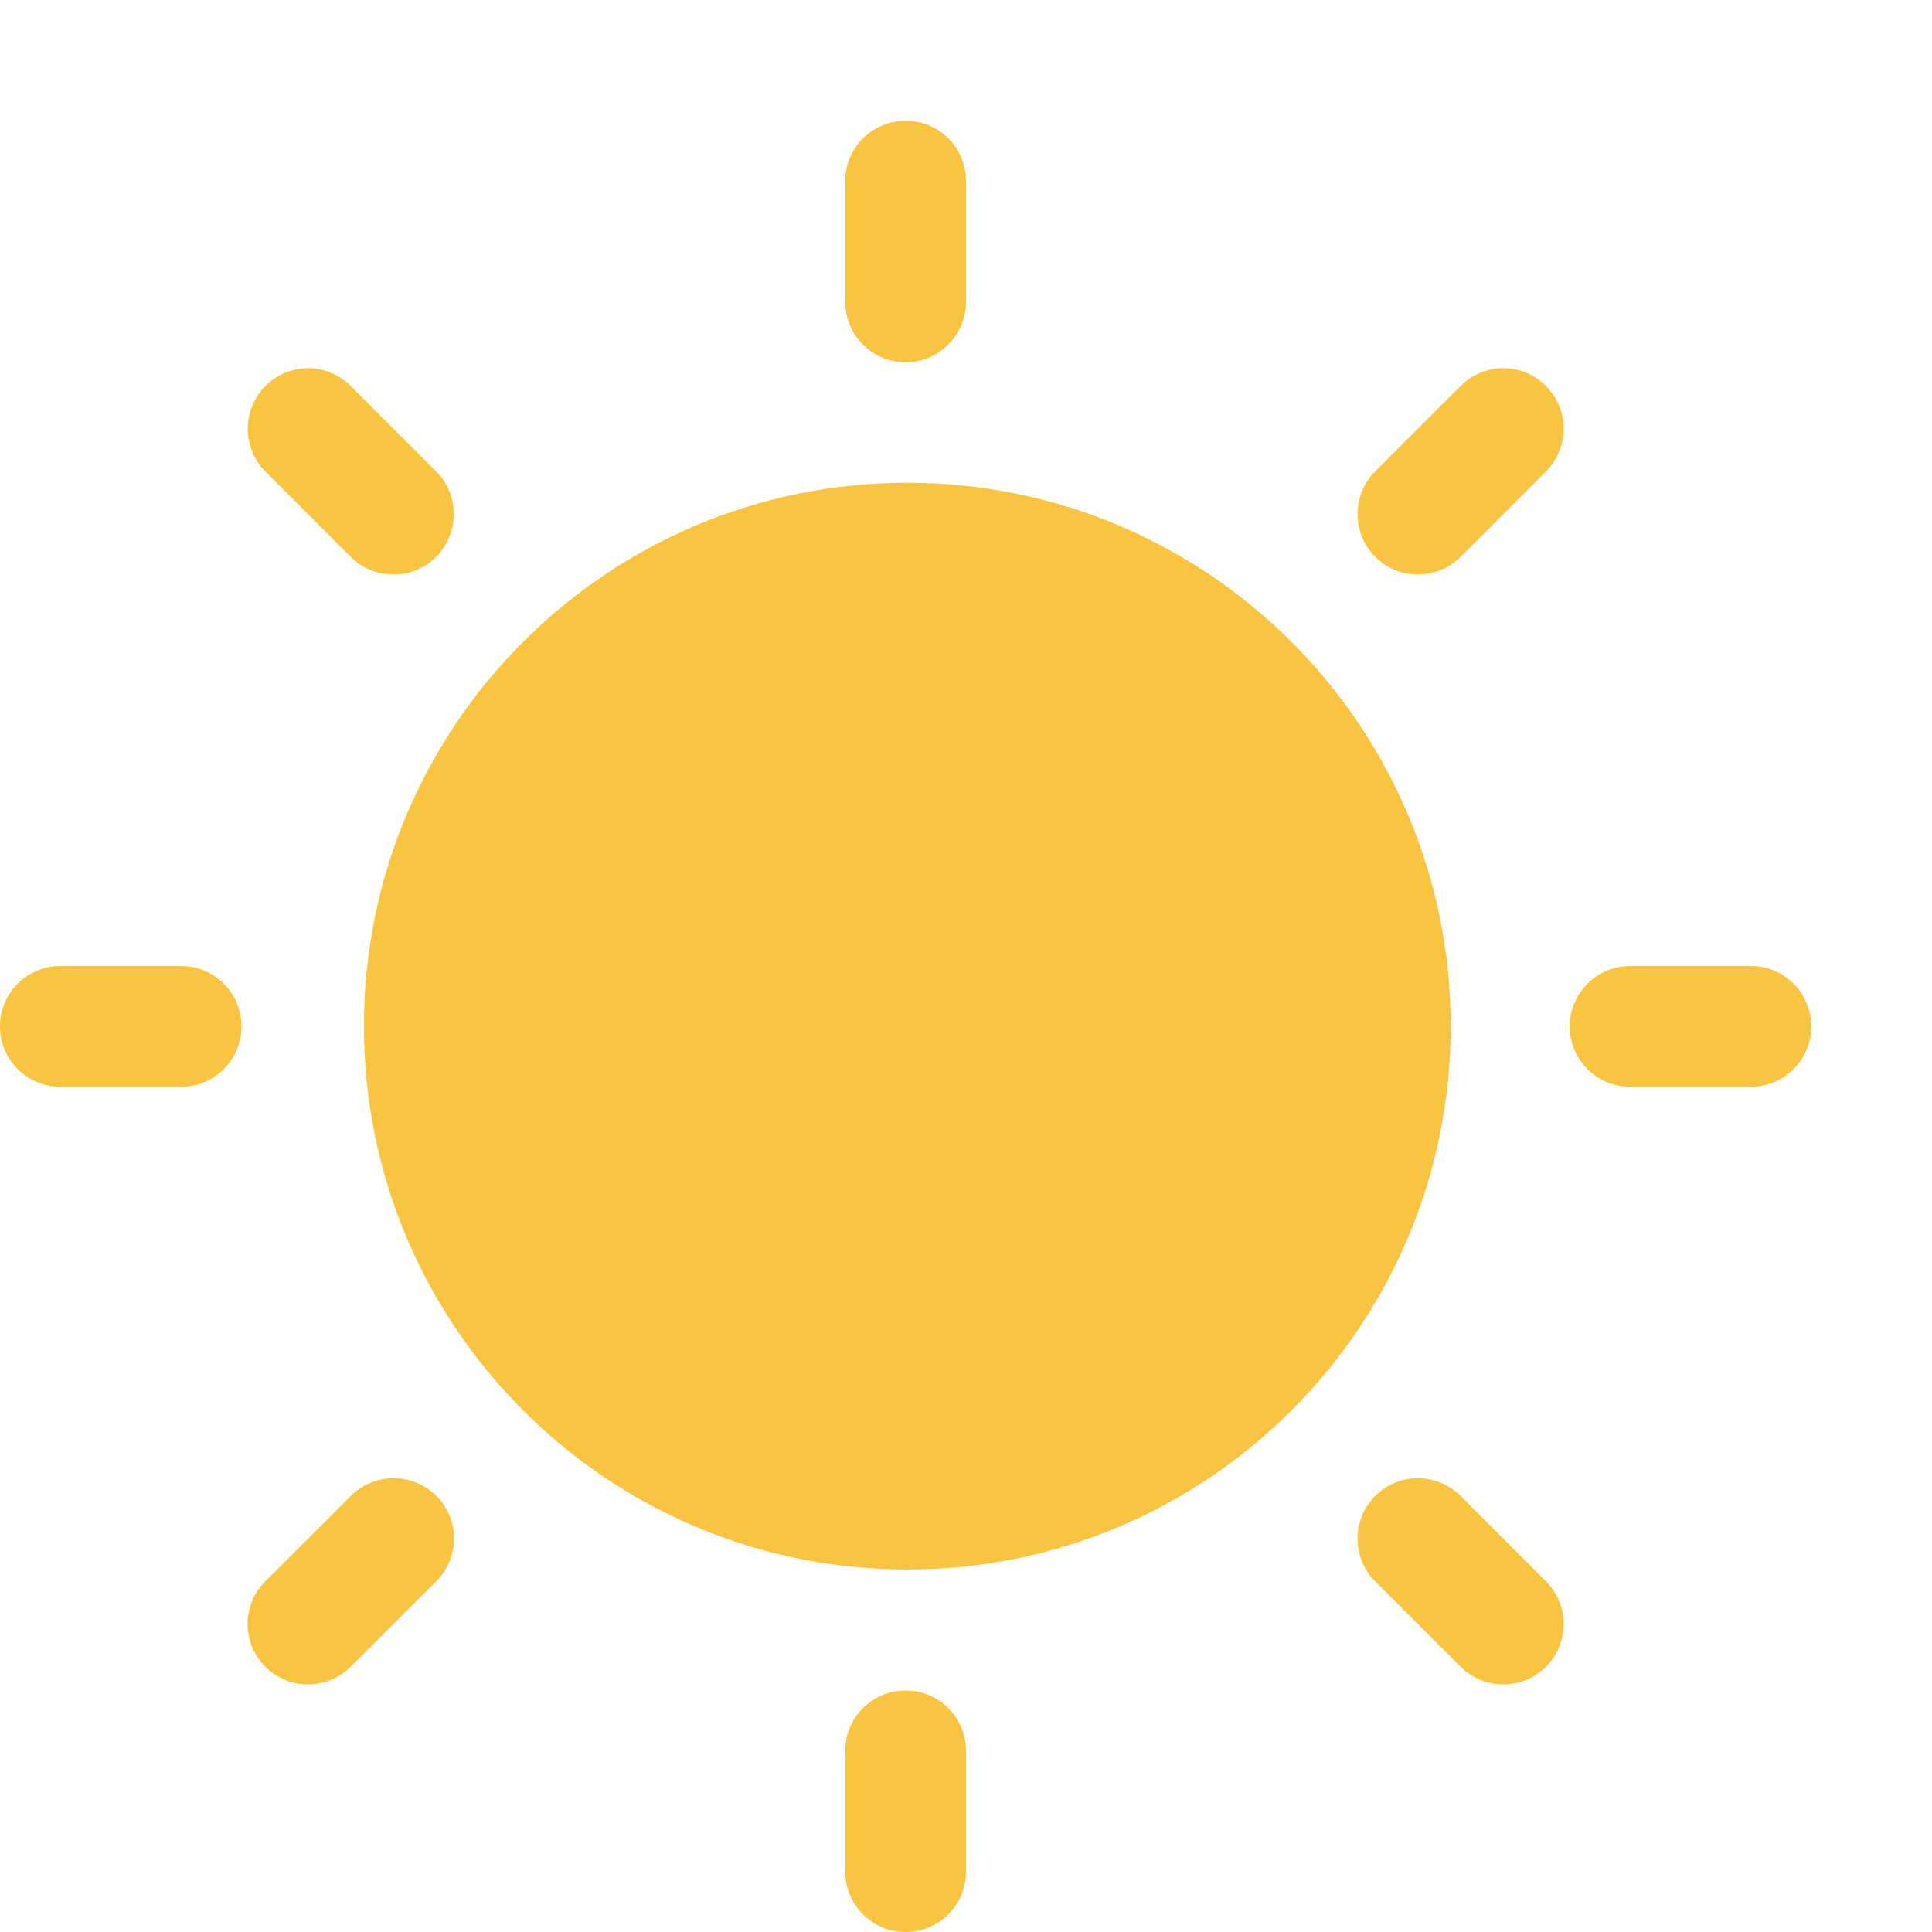
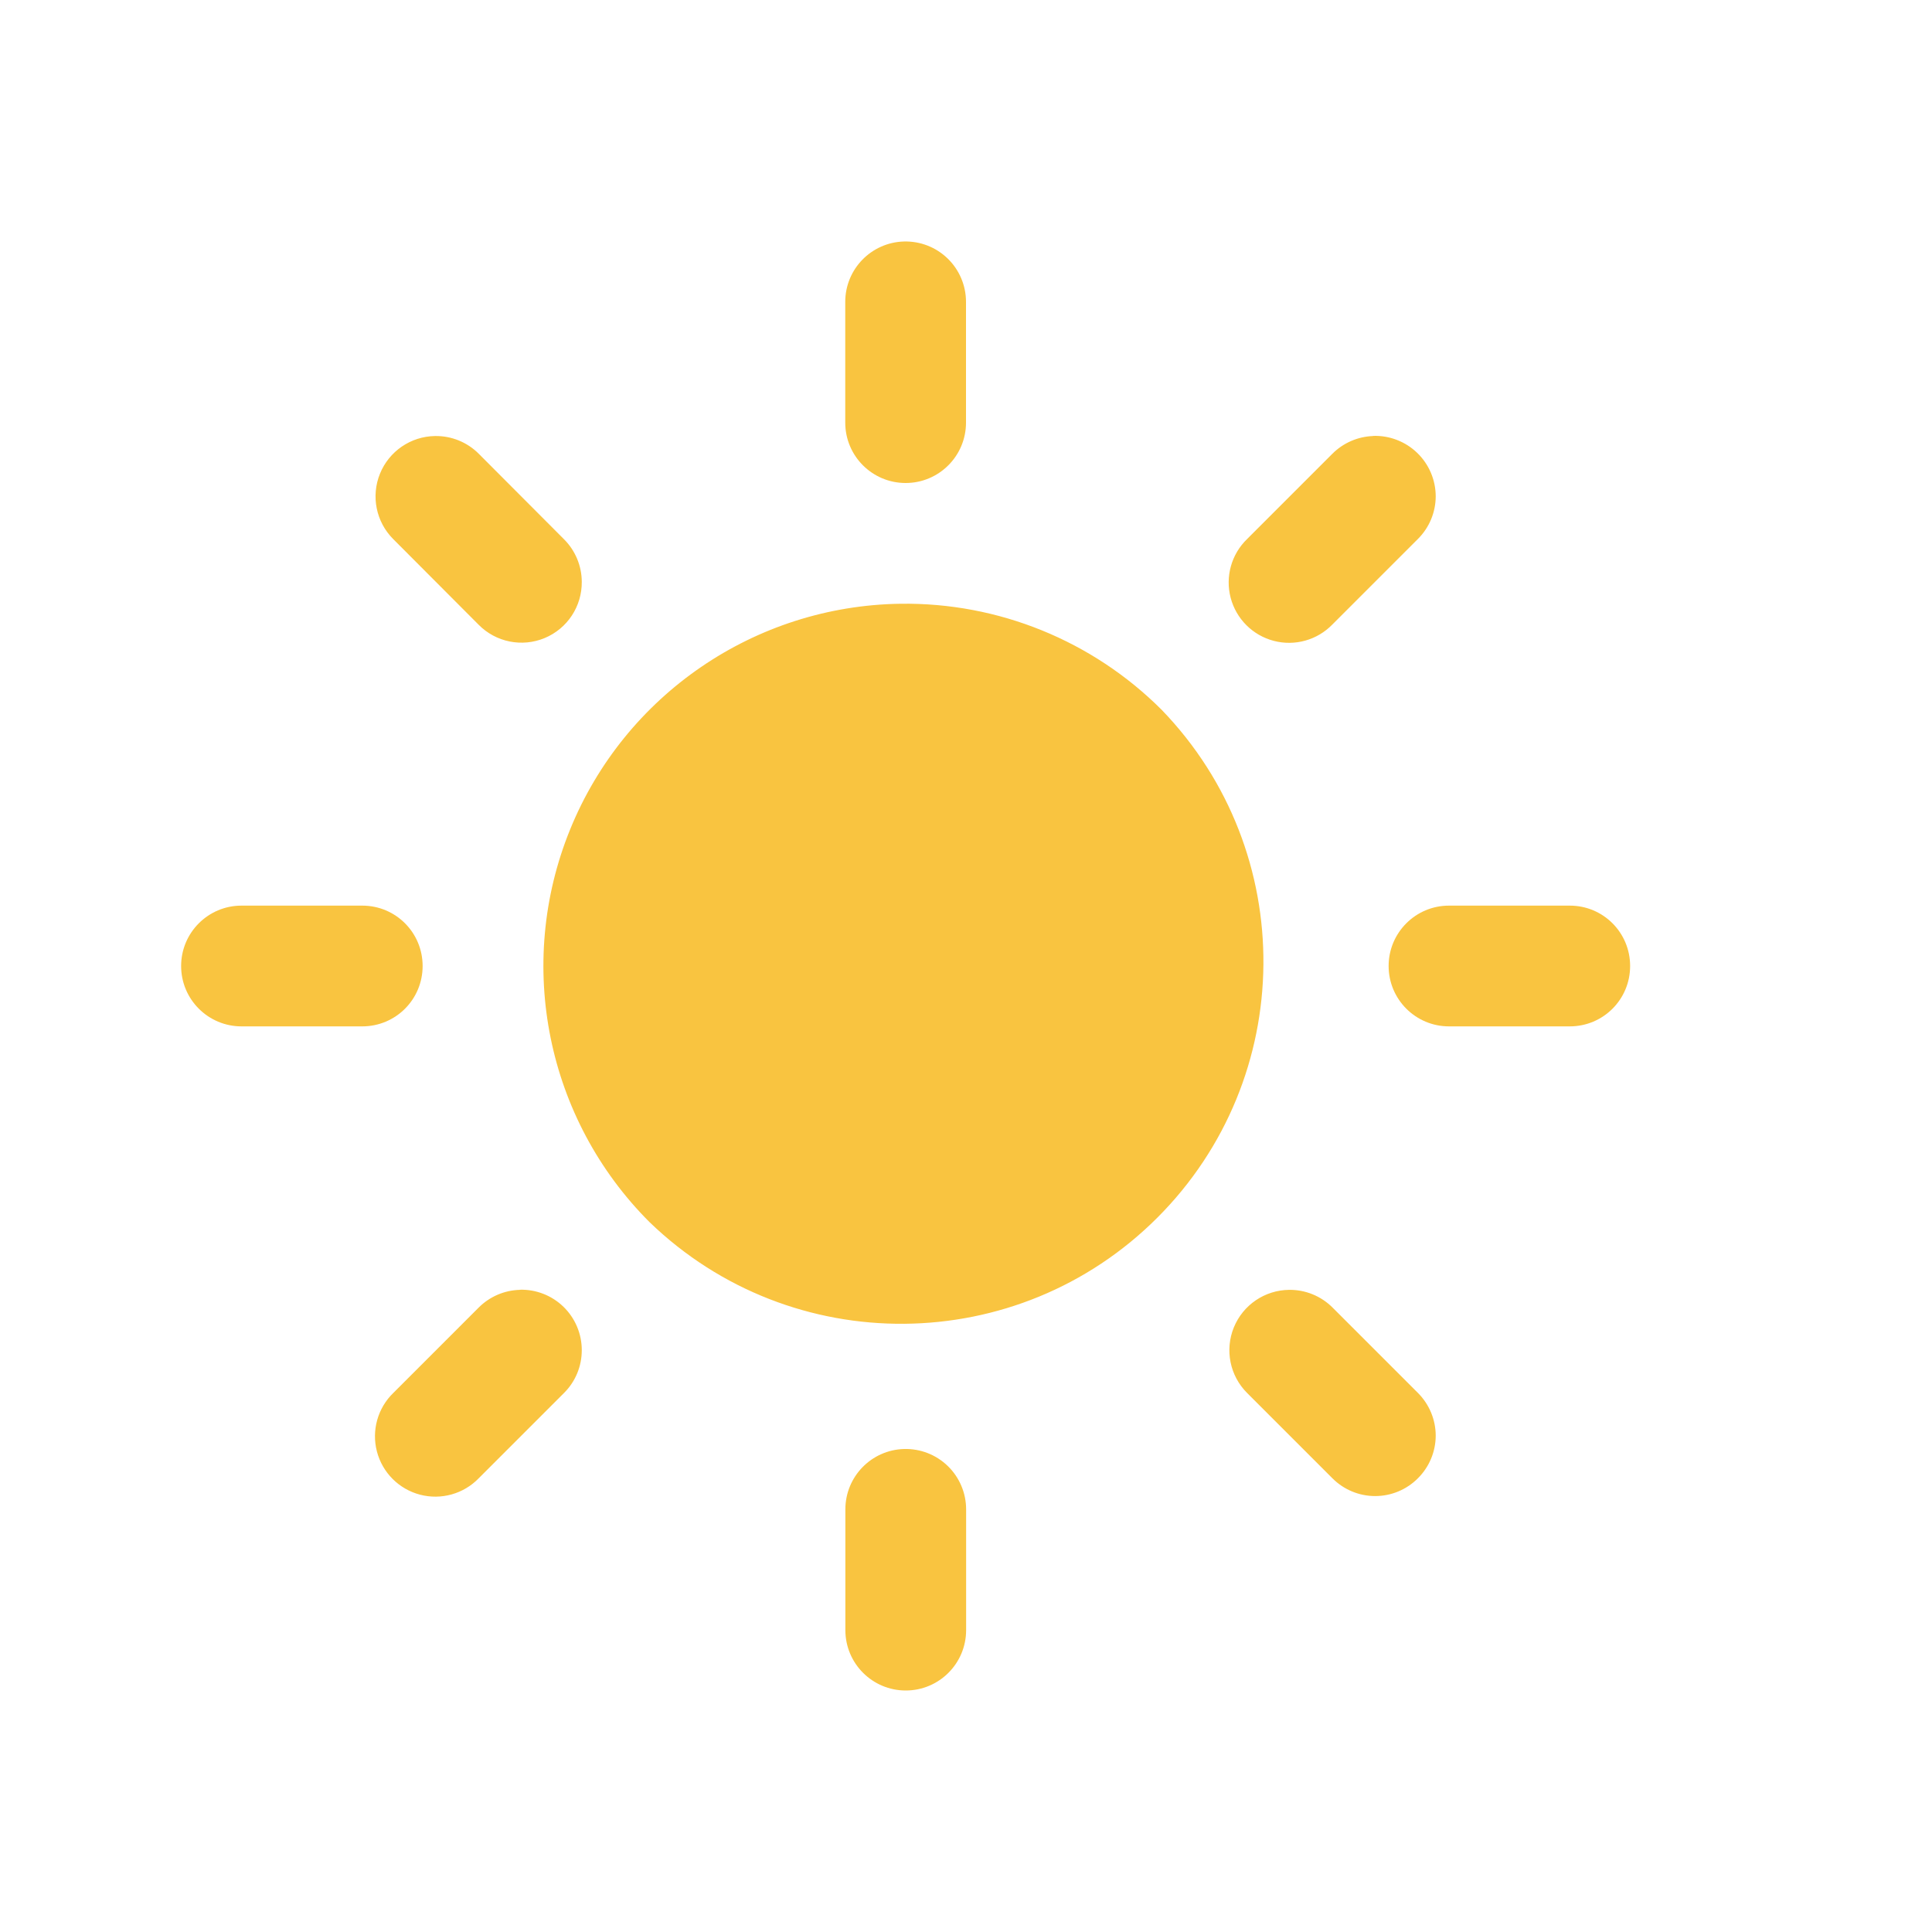
- <svg xmlns="http://www.w3.org/2000/svg" height="16" width="16">
-   <g transform="translate(-473 191)">
-     <path class="warning" d="M480.5-190c-.277 0-.5.223-.5.5v1a.499.499 0 1 0 1 0v-1c0-.277-.223-.5-.5-.5zm-4.949 2.049a.502.502 0 0 0-.354.855l.707.707a.499.499 0 1 0 .708-.707l-.708-.707a.5.5 0 0 0-.353-.148zm9.898 0a.502.502 0 0 0-.353.148l-.707.707a.499.499 0 1 0 .707.707l.707-.707a.499.499 0 0 0 0-.707.5.5 0 0 0-.354-.148zm-4.935.949a4.5 4.5 0 1 0 0 9 4.5 4.5 0 0 0 0-9zM473.5-183a.499.499 0 1 0 0 1h1a.499.499 0 1 0 0-1zm13 0a.499.499 0 1 0 0 1h1a.499.499 0 1 0 0-1zm-10.242 4.242a.5.5 0 0 0-.353.147l-.708.707a.499.499 0 1 0 .707.707l.708-.707a.499.499 0 0 0-.354-.854zm8.484 0a.5.5 0 0 0-.353.854l.707.707a.499.499 0 1 0 .707-.707l-.707-.707a.498.498 0 0 0-.354-.147zM480.5-177c-.277 0-.5.223-.5.5v1a.499.499 0 1 0 1 0v-1c0-.277-.223-.5-.5-.5z" fill="#f9c440" />
-   </g>
+ <svg xmlns="http://www.w3.org/2000/svg" id="svg6" version="1.1" width="16" height="16">
+   <defs id="defs10" />
+   <path id="path1050" class="warning" d="m 7.486,2 a 0.5,0.5 0 0 0 -0.486,0.5 v 1 a 0.5,0.5 0 1 0 1,0 v -1 a 0.5,0.5 0 0 0 -0.514,-0.5 z m -3.883,1.611 a 0.5,0.5 0 0 0 -0.346,0.854 l 0.707,0.709 A 0.499,0.499 0 0 0 4.818,4.818 0.5,0.5 0 0 0 4.672,4.467 L 3.965,3.758 A 0.5,0.5 0 0 0 3.604,3.611 Z m 7.768,0 a 0.502,0.502 0 0 0 -0.336,0.146 l -0.707,0.707 a 0.5,0.5 0 1 0 0.707,0.707 l 0.707,-0.707 a 0.5,0.5 0 0 0 0.148,-0.354 0.502,0.502 0 0 0 -0.52,-0.5 z M 7.457,5 A 3,3 0 0 0 5.379,10.121 3,3 0 0 0 9.621,5.879 3,3 0 0 0 7.457,5 Z m -5.457,2.5 a 0.5,0.5 0 1 0 0,1 h 1 c 0.277,0 0.5,-0.223 0.5,-0.5 2e-7,-0.277 -0.223,-0.5 -0.5,-0.5 z m 10,0 a 0.5,0.5 0 1 0 0,1 h 1 c 0.277,10e-7 0.5,-0.223 0.5,-0.5 1e-6,-0.277 -0.223,-0.5 -0.5,-0.5 z M 4.305,10.682 A 0.5,0.5 0 0 0 3.965,10.828 L 3.258,11.535 A 0.5,0.5 0 1 0 3.965,12.242 L 4.672,11.535 a 0.498,0.498 0 0 0 0.146,-0.354 0.5,0.5 0 0 0 -0.514,-0.5 z m 6.371,0 a 0.5,0.5 0 0 0 -0.348,0.854 l 0.707,0.707 a 0.499,0.499 0 0 0 0.707,0 0.5,0.5 0 0 0 0.148,-0.354 0.502,0.502 0 0 0 -0.148,-0.354 l -0.707,-0.707 a 0.5,0.5 0 0 0 -0.359,-0.146 z m -3.189,1.318 a 0.5,0.5 0 0 0 -0.486,0.5 v 1 a 0.5,0.5 0 1 0 1,0 v -1 a 0.5,0.5 0 0 0 -0.514,-0.5 z" style="opacity:1;vector-effect:none;fill:#f9c440;fill-opacity:1;stroke-width:1;stroke-linecap:butt;stroke-linejoin:miter;stroke-miterlimit:4;stroke-dasharray:none;stroke-dashoffset:0;stroke-opacity:1" />
</svg>
